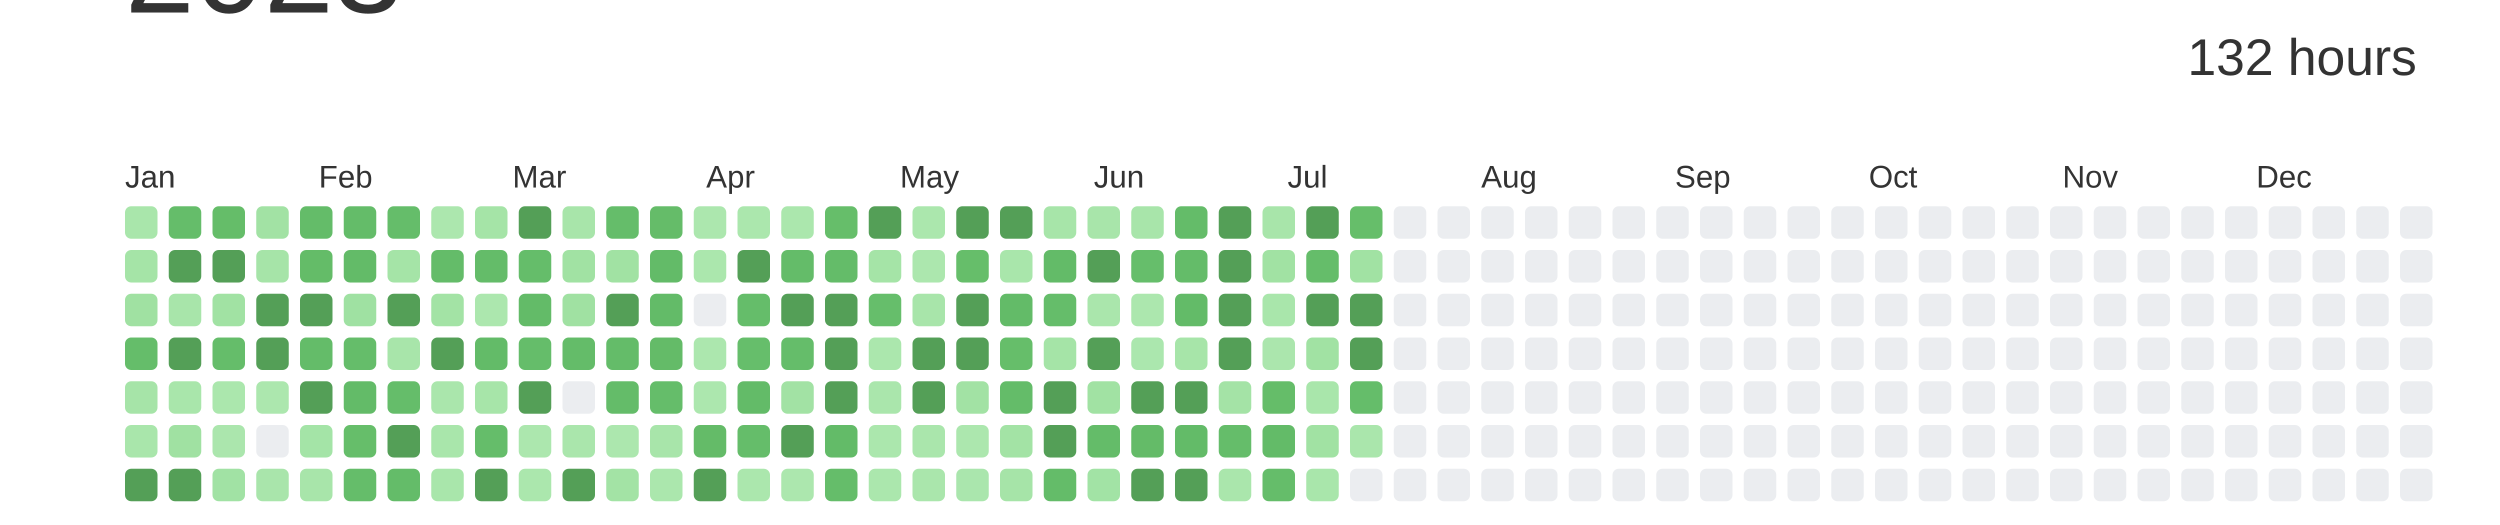
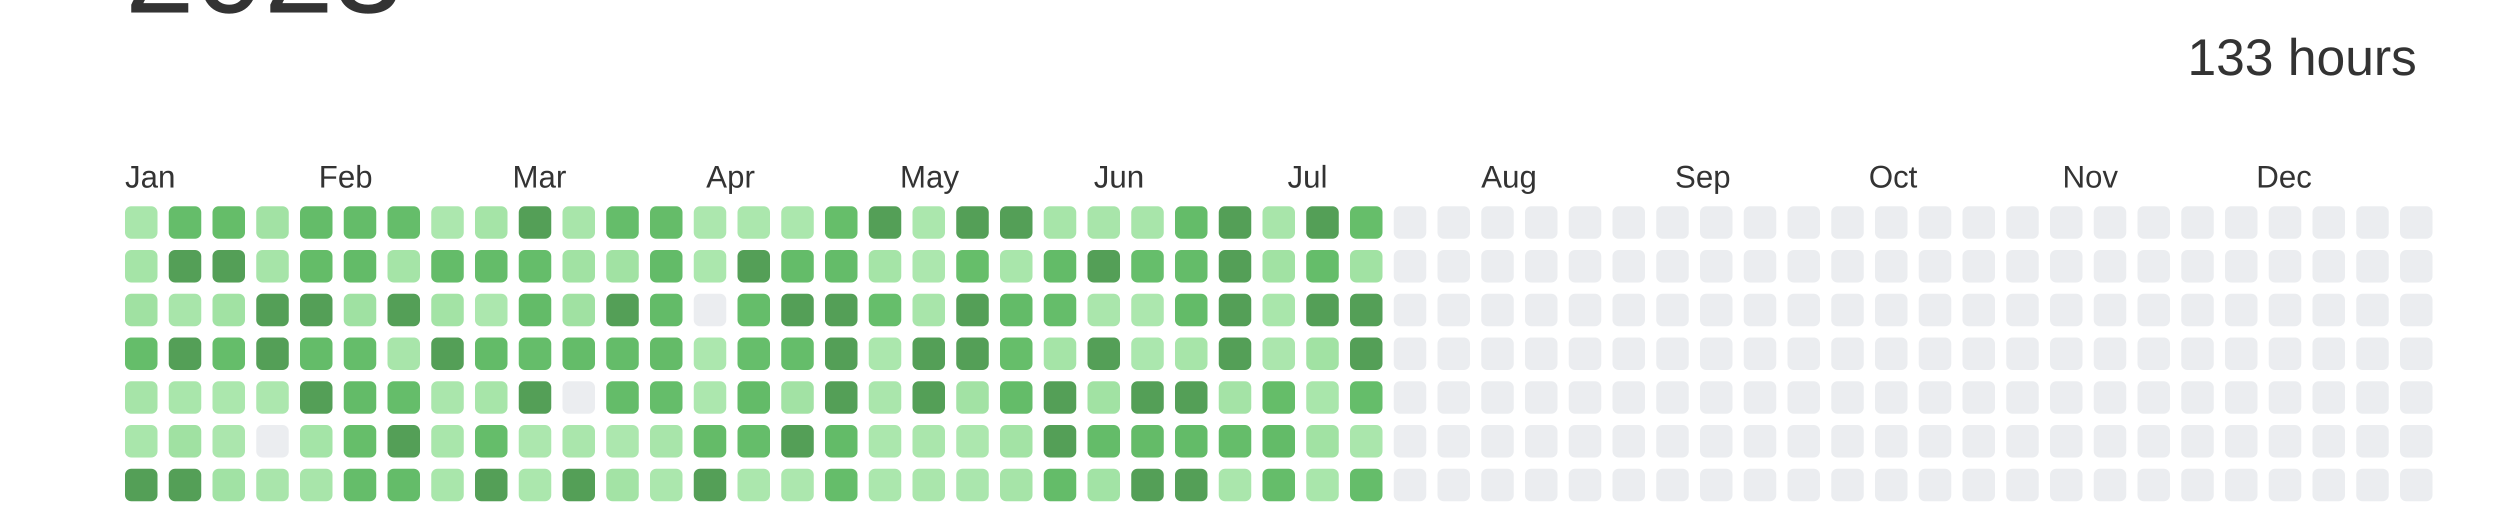
<svg xmlns="http://www.w3.org/2000/svg" baseProfile="full" height="42mm" version="1.1" viewBox="0,0,200,42" width="200mm">
  <defs />
  <rect fill="#ffffff" height="42" width="200" x="0" y="0" />
  <text alignment-baseline="hanging" fill="#333333" style="font-size:10.0px; font-family:Arial;" x="10" y="1">2023</text>
-   <text alignment-baseline="hanging" fill="#333333" style="font-size:4.125px; font-family:Arial;" x="175" y="6">132 hours</text>
+   <text alignment-baseline="hanging" fill="#333333" style="font-size:4.125px; font-family:Arial;" x="175" y="6">133 hours</text>
  <text fill="#333333" style="font-size:2.5px; font-family:Arial" x="10.0" y="15">Jan</text>
  <text fill="#333333" style="font-size:2.5px; font-family:Arial" x="25.5" y="15">Feb</text>
  <text fill="#333333" style="font-size:2.5px; font-family:Arial" x="41.0" y="15">Mar</text>
  <text fill="#333333" style="font-size:2.5px; font-family:Arial" x="56.5" y="15">Apr</text>
  <text fill="#333333" style="font-size:2.5px; font-family:Arial" x="72.0" y="15">May</text>
  <text fill="#333333" style="font-size:2.5px; font-family:Arial" x="87.5" y="15">Jun</text>
  <text fill="#333333" style="font-size:2.5px; font-family:Arial" x="103.0" y="15">Jul</text>
  <text fill="#333333" style="font-size:2.5px; font-family:Arial" x="118.5" y="15">Aug</text>
  <text fill="#333333" style="font-size:2.5px; font-family:Arial" x="134.0" y="15">Sep</text>
  <text fill="#333333" style="font-size:2.5px; font-family:Arial" x="149.5" y="15">Oct</text>
  <text fill="#333333" style="font-size:2.5px; font-family:Arial" x="165.0" y="15">Nov</text>
  <text fill="#333333" style="font-size:2.5px; font-family:Arial" x="180.5" y="15">Dec</text>
  <rect fill="#a9e6ab" height="2.6" rx="0.5" ry="0.5" width="2.6" x="10.0" y="16.5" />
  <rect fill="#a5e4a7" height="2.6" rx="0.5" ry="0.5" width="2.6" x="10.0" y="20.0" />
  <rect fill="#a0e1a2" height="2.6" rx="0.5" ry="0.5" width="2.6" x="10.0" y="23.5" />
  <rect fill="#65bd6a" height="2.6" rx="0.5" ry="0.5" width="2.6" x="10.0" y="27.0" />
  <rect fill="#a6e4a8" height="2.6" rx="0.5" ry="0.5" width="2.6" x="10.0" y="30.5" />
  <rect fill="#a9e6ab" height="2.6" rx="0.5" ry="0.5" width="2.6" x="10.0" y="34.0" />
  <rect fill="#549F57" height="2.6" rx="0.5" ry="0.5" width="2.6" x="10.0" y="37.5" />
  <rect fill="#65bd6a" height="2.6" rx="0.5" ry="0.5" width="2.6" x="13.5" y="16.5" />
  <rect fill="#549F57" height="2.6" rx="0.5" ry="0.5" width="2.6" x="13.5" y="20.0" />
  <rect fill="#a8e5aa" height="2.6" rx="0.5" ry="0.5" width="2.6" x="13.5" y="23.5" />
  <rect fill="#549F57" height="2.6" rx="0.5" ry="0.5" width="2.6" x="13.5" y="27.0" />
  <rect fill="#a9e6ab" height="2.6" rx="0.5" ry="0.5" width="2.6" x="13.5" y="30.5" />
  <rect fill="#a0e1a2" height="2.6" rx="0.5" ry="0.5" width="2.6" x="13.5" y="34.0" />
  <rect fill="#549F57" height="2.6" rx="0.5" ry="0.5" width="2.6" x="13.5" y="37.5" />
  <rect fill="#65bd69" height="2.6" rx="0.5" ry="0.5" width="2.6" x="17.0" y="16.5" />
  <rect fill="#549F57" height="2.6" rx="0.5" ry="0.5" width="2.6" x="17.0" y="20.0" />
  <rect fill="#a1e2a3" height="2.6" rx="0.5" ry="0.5" width="2.6" x="17.0" y="23.5" />
  <rect fill="#65bd6a" height="2.6" rx="0.5" ry="0.5" width="2.6" x="17.0" y="27.0" />
  <rect fill="#abe7ad" height="2.6" rx="0.5" ry="0.5" width="2.6" x="17.0" y="30.5" />
  <rect fill="#abe6ad" height="2.6" rx="0.5" ry="0.5" width="2.6" x="17.0" y="34.0" />
  <rect fill="#a1e2a4" height="2.6" rx="0.5" ry="0.5" width="2.6" x="17.0" y="37.5" />
  <rect fill="#a2e2a4" height="2.6" rx="0.5" ry="0.5" width="2.6" x="20.5" y="16.5" />
  <rect fill="#a6e4a8" height="2.6" rx="0.5" ry="0.5" width="2.6" x="20.5" y="20.0" />
  <rect fill="#549F57" height="2.6" rx="0.5" ry="0.5" width="2.6" x="20.5" y="23.5" />
  <rect fill="#549F57" height="2.6" rx="0.5" ry="0.5" width="2.6" x="20.5" y="27.0" />
  <rect fill="#ace7ae" height="2.6" rx="0.5" ry="0.5" width="2.6" x="20.5" y="30.5" />
  <rect fill="#EBEDF0" height="2.6" rx="0.5" ry="0.5" width="2.6" x="20.5" y="34.0" />
  <rect fill="#a9e5ab" height="2.6" rx="0.5" ry="0.5" width="2.6" x="20.5" y="37.5" />
  <rect fill="#64bc69" height="2.6" rx="0.5" ry="0.5" width="2.6" x="24.0" y="16.5" />
  <rect fill="#64bc68" height="2.6" rx="0.5" ry="0.5" width="2.6" x="24.0" y="20.0" />
  <rect fill="#549F57" height="2.6" rx="0.5" ry="0.5" width="2.6" x="24.0" y="23.5" />
  <rect fill="#64bc69" height="2.6" rx="0.5" ry="0.5" width="2.6" x="24.0" y="27.0" />
  <rect fill="#549F57" height="2.6" rx="0.5" ry="0.5" width="2.6" x="24.0" y="30.5" />
  <rect fill="#a4e4a7" height="2.6" rx="0.5" ry="0.5" width="2.6" x="24.0" y="34.0" />
  <rect fill="#a8e5aa" height="2.6" rx="0.5" ry="0.5" width="2.6" x="24.0" y="37.5" />
  <rect fill="#64bc69" height="2.6" rx="0.5" ry="0.5" width="2.6" x="27.5" y="16.5" />
  <rect fill="#63bb68" height="2.6" rx="0.5" ry="0.5" width="2.6" x="27.5" y="20.0" />
  <rect fill="#9fe1a2" height="2.6" rx="0.5" ry="0.5" width="2.6" x="27.5" y="23.5" />
  <rect fill="#65bd6a" height="2.6" rx="0.5" ry="0.5" width="2.6" x="27.5" y="27.0" />
  <rect fill="#63bb68" height="2.6" rx="0.5" ry="0.5" width="2.6" x="27.5" y="30.5" />
  <rect fill="#66be6a" height="2.6" rx="0.5" ry="0.5" width="2.6" x="27.5" y="34.0" />
  <rect fill="#65bd6a" height="2.6" rx="0.5" ry="0.5" width="2.6" x="27.5" y="37.5" />
  <rect fill="#65bd6a" height="2.6" rx="0.5" ry="0.5" width="2.6" x="31.0" y="16.5" />
  <rect fill="#a5e4a7" height="2.6" rx="0.5" ry="0.5" width="2.6" x="31.0" y="20.0" />
  <rect fill="#549F57" height="2.6" rx="0.5" ry="0.5" width="2.6" x="31.0" y="23.5" />
  <rect fill="#a8e5aa" height="2.6" rx="0.5" ry="0.5" width="2.6" x="31.0" y="27.0" />
  <rect fill="#65bd6a" height="2.6" rx="0.5" ry="0.5" width="2.6" x="31.0" y="30.5" />
  <rect fill="#549F57" height="2.6" rx="0.5" ry="0.5" width="2.6" x="31.0" y="34.0" />
  <rect fill="#64bc69" height="2.6" rx="0.5" ry="0.5" width="2.6" x="31.0" y="37.5" />
  <rect fill="#ace7ae" height="2.6" rx="0.5" ry="0.5" width="2.6" x="34.5" y="16.5" />
  <rect fill="#64bc69" height="2.6" rx="0.5" ry="0.5" width="2.6" x="34.5" y="20.0" />
  <rect fill="#a3e3a5" height="2.6" rx="0.5" ry="0.5" width="2.6" x="34.5" y="23.5" />
  <rect fill="#549F57" height="2.6" rx="0.5" ry="0.5" width="2.6" x="34.5" y="27.0" />
  <rect fill="#aae6ac" height="2.6" rx="0.5" ry="0.5" width="2.6" x="34.5" y="30.5" />
  <rect fill="#a9e6ab" height="2.6" rx="0.5" ry="0.5" width="2.6" x="34.5" y="34.0" />
  <rect fill="#a9e6ab" height="2.6" rx="0.5" ry="0.5" width="2.6" x="34.5" y="37.5" />
  <rect fill="#a5e4a7" height="2.6" rx="0.5" ry="0.5" width="2.6" x="38.0" y="16.5" />
  <rect fill="#64bc69" height="2.6" rx="0.5" ry="0.5" width="2.6" x="38.0" y="20.0" />
  <rect fill="#ace7ae" height="2.6" rx="0.5" ry="0.5" width="2.6" x="38.0" y="23.5" />
  <rect fill="#63bb68" height="2.6" rx="0.5" ry="0.5" width="2.6" x="38.0" y="27.0" />
  <rect fill="#a7e5a9" height="2.6" rx="0.5" ry="0.5" width="2.6" x="38.0" y="30.5" />
  <rect fill="#65bd6a" height="2.6" rx="0.5" ry="0.5" width="2.6" x="38.0" y="34.0" />
  <rect fill="#549F57" height="2.6" rx="0.5" ry="0.5" width="2.6" x="38.0" y="37.5" />
  <rect fill="#549F57" height="2.6" rx="0.5" ry="0.5" width="2.6" x="41.5" y="16.5" />
  <rect fill="#65bd6a" height="2.6" rx="0.5" ry="0.5" width="2.6" x="41.5" y="20.0" />
  <rect fill="#63bb68" height="2.6" rx="0.5" ry="0.5" width="2.6" x="41.5" y="23.5" />
  <rect fill="#65bd6a" height="2.6" rx="0.5" ry="0.5" width="2.6" x="41.5" y="27.0" />
  <rect fill="#549F57" height="2.6" rx="0.5" ry="0.5" width="2.6" x="41.5" y="30.5" />
  <rect fill="#ace7ae" height="2.6" rx="0.5" ry="0.5" width="2.6" x="41.5" y="34.0" />
  <rect fill="#abe7ad" height="2.6" rx="0.5" ry="0.5" width="2.6" x="41.5" y="37.5" />
  <rect fill="#a8e5aa" height="2.6" rx="0.5" ry="0.5" width="2.6" x="45.0" y="16.5" />
  <rect fill="#a1e2a3" height="2.6" rx="0.5" ry="0.5" width="2.6" x="45.0" y="20.0" />
  <rect fill="#a0e1a2" height="2.6" rx="0.5" ry="0.5" width="2.6" x="45.0" y="23.5" />
  <rect fill="#64bc69" height="2.6" rx="0.5" ry="0.5" width="2.6" x="45.0" y="27.0" />
  <rect fill="#EBEDF0" height="2.6" rx="0.5" ry="0.5" width="2.6" x="45.0" y="30.5" />
  <rect fill="#aae6ac" height="2.6" rx="0.5" ry="0.5" width="2.6" x="45.0" y="34.0" />
  <rect fill="#549F57" height="2.6" rx="0.5" ry="0.5" width="2.6" x="45.0" y="37.5" />
  <rect fill="#65bd6a" height="2.6" rx="0.5" ry="0.5" width="2.6" x="48.5" y="16.5" />
  <rect fill="#a1e2a3" height="2.6" rx="0.5" ry="0.5" width="2.6" x="48.5" y="20.0" />
  <rect fill="#549F57" height="2.6" rx="0.5" ry="0.5" width="2.6" x="48.5" y="23.5" />
  <rect fill="#64bc69" height="2.6" rx="0.5" ry="0.5" width="2.6" x="48.5" y="27.0" />
  <rect fill="#64bc69" height="2.6" rx="0.5" ry="0.5" width="2.6" x="48.5" y="30.5" />
  <rect fill="#ace7ae" height="2.6" rx="0.5" ry="0.5" width="2.6" x="48.5" y="34.0" />
  <rect fill="#a3e3a5" height="2.6" rx="0.5" ry="0.5" width="2.6" x="48.5" y="37.5" />
  <rect fill="#65bc69" height="2.6" rx="0.5" ry="0.5" width="2.6" x="52.0" y="16.5" />
  <rect fill="#63bb68" height="2.6" rx="0.5" ry="0.5" width="2.6" x="52.0" y="20.0" />
  <rect fill="#63bb68" height="2.6" rx="0.5" ry="0.5" width="2.6" x="52.0" y="23.5" />
  <rect fill="#64bb68" height="2.6" rx="0.5" ry="0.5" width="2.6" x="52.0" y="27.0" />
  <rect fill="#65bd6a" height="2.6" rx="0.5" ry="0.5" width="2.6" x="52.0" y="30.5" />
  <rect fill="#a8e5aa" height="2.6" rx="0.5" ry="0.5" width="2.6" x="52.0" y="34.0" />
  <rect fill="#abe7ad" height="2.6" rx="0.5" ry="0.5" width="2.6" x="52.0" y="37.5" />
  <rect fill="#ace7ae" height="2.6" rx="0.5" ry="0.5" width="2.6" x="55.5" y="16.5" />
  <rect fill="#abe7ad" height="2.6" rx="0.5" ry="0.5" width="2.6" x="55.5" y="20.0" />
  <rect fill="#EBEDF0" height="2.6" rx="0.5" ry="0.5" width="2.6" x="55.5" y="23.5" />
  <rect fill="#ace7ae" height="2.6" rx="0.5" ry="0.5" width="2.6" x="55.5" y="27.0" />
  <rect fill="#ace7ae" height="2.6" rx="0.5" ry="0.5" width="2.6" x="55.5" y="30.5" />
  <rect fill="#64bb68" height="2.6" rx="0.5" ry="0.5" width="2.6" x="55.5" y="34.0" />
  <rect fill="#549F57" height="2.6" rx="0.5" ry="0.5" width="2.6" x="55.5" y="37.5" />
  <rect fill="#abe7ad" height="2.6" rx="0.5" ry="0.5" width="2.6" x="59.0" y="16.5" />
  <rect fill="#549F57" height="2.6" rx="0.5" ry="0.5" width="2.6" x="59.0" y="20.0" />
  <rect fill="#65bd6a" height="2.6" rx="0.5" ry="0.5" width="2.6" x="59.0" y="23.5" />
  <rect fill="#66be6b" height="2.6" rx="0.5" ry="0.5" width="2.6" x="59.0" y="27.0" />
  <rect fill="#63bb68" height="2.6" rx="0.5" ry="0.5" width="2.6" x="59.0" y="30.5" />
  <rect fill="#65bd6a" height="2.6" rx="0.5" ry="0.5" width="2.6" x="59.0" y="34.0" />
  <rect fill="#abe7ad" height="2.6" rx="0.5" ry="0.5" width="2.6" x="59.0" y="37.5" />
  <rect fill="#abe7ad" height="2.6" rx="0.5" ry="0.5" width="2.6" x="62.5" y="16.5" />
  <rect fill="#64bc69" height="2.6" rx="0.5" ry="0.5" width="2.6" x="62.5" y="20.0" />
  <rect fill="#549F57" height="2.6" rx="0.5" ry="0.5" width="2.6" x="62.5" y="23.5" />
  <rect fill="#65bd6a" height="2.6" rx="0.5" ry="0.5" width="2.6" x="62.5" y="27.0" />
  <rect fill="#a2e2a4" height="2.6" rx="0.5" ry="0.5" width="2.6" x="62.5" y="30.5" />
  <rect fill="#549F57" height="2.6" rx="0.5" ry="0.5" width="2.6" x="62.5" y="34.0" />
  <rect fill="#ace7ae" height="2.6" rx="0.5" ry="0.5" width="2.6" x="62.5" y="37.5" />
  <rect fill="#66be6a" height="2.6" rx="0.5" ry="0.5" width="2.6" x="66.0" y="16.5" />
  <rect fill="#64bc69" height="2.6" rx="0.5" ry="0.5" width="2.6" x="66.0" y="20.0" />
  <rect fill="#549F57" height="2.6" rx="0.5" ry="0.5" width="2.6" x="66.0" y="23.5" />
  <rect fill="#549F57" height="2.6" rx="0.5" ry="0.5" width="2.6" x="66.0" y="27.0" />
  <rect fill="#549F57" height="2.6" rx="0.5" ry="0.5" width="2.6" x="66.0" y="30.5" />
  <rect fill="#63bb68" height="2.6" rx="0.5" ry="0.5" width="2.6" x="66.0" y="34.0" />
  <rect fill="#65bd6a" height="2.6" rx="0.5" ry="0.5" width="2.6" x="66.0" y="37.5" />
  <rect fill="#549F57" height="2.6" rx="0.5" ry="0.5" width="2.6" x="69.5" y="16.5" />
  <rect fill="#a5e4a7" height="2.6" rx="0.5" ry="0.5" width="2.6" x="69.5" y="20.0" />
  <rect fill="#66be6b" height="2.6" rx="0.5" ry="0.5" width="2.6" x="69.5" y="23.5" />
  <rect fill="#abe7ad" height="2.6" rx="0.5" ry="0.5" width="2.6" x="69.5" y="27.0" />
  <rect fill="#aae6ac" height="2.6" rx="0.5" ry="0.5" width="2.6" x="69.5" y="30.5" />
  <rect fill="#abe7ad" height="2.6" rx="0.5" ry="0.5" width="2.6" x="69.5" y="34.0" />
  <rect fill="#abe7ad" height="2.6" rx="0.5" ry="0.5" width="2.6" x="69.5" y="37.5" />
  <rect fill="#abe7ad" height="2.6" rx="0.5" ry="0.5" width="2.6" x="73.0" y="16.5" />
  <rect fill="#ace7ae" height="2.6" rx="0.5" ry="0.5" width="2.6" x="73.0" y="20.0" />
  <rect fill="#a8e5aa" height="2.6" rx="0.5" ry="0.5" width="2.6" x="73.0" y="23.5" />
  <rect fill="#549F57" height="2.6" rx="0.5" ry="0.5" width="2.6" x="73.0" y="27.0" />
  <rect fill="#549F57" height="2.6" rx="0.5" ry="0.5" width="2.6" x="73.0" y="30.5" />
  <rect fill="#aae6ac" height="2.6" rx="0.5" ry="0.5" width="2.6" x="73.0" y="34.0" />
  <rect fill="#aae6ac" height="2.6" rx="0.5" ry="0.5" width="2.6" x="73.0" y="37.5" />
  <rect fill="#549F57" height="2.6" rx="0.5" ry="0.5" width="2.6" x="76.5" y="16.5" />
  <rect fill="#66be6a" height="2.6" rx="0.5" ry="0.5" width="2.6" x="76.5" y="20.0" />
  <rect fill="#549F57" height="2.6" rx="0.5" ry="0.5" width="2.6" x="76.5" y="23.5" />
  <rect fill="#549F57" height="2.6" rx="0.5" ry="0.5" width="2.6" x="76.5" y="27.0" />
  <rect fill="#a2e2a4" height="2.6" rx="0.5" ry="0.5" width="2.6" x="76.5" y="30.5" />
  <rect fill="#ace7ae" height="2.6" rx="0.5" ry="0.5" width="2.6" x="76.5" y="34.0" />
  <rect fill="#aae6ad" height="2.6" rx="0.5" ry="0.5" width="2.6" x="76.5" y="37.5" />
  <rect fill="#549F57" height="2.6" rx="0.5" ry="0.5" width="2.6" x="80.0" y="16.5" />
  <rect fill="#a9e6ab" height="2.6" rx="0.5" ry="0.5" width="2.6" x="80.0" y="20.0" />
  <rect fill="#63bb68" height="2.6" rx="0.5" ry="0.5" width="2.6" x="80.0" y="23.5" />
  <rect fill="#66be6a" height="2.6" rx="0.5" ry="0.5" width="2.6" x="80.0" y="27.0" />
  <rect fill="#64bc69" height="2.6" rx="0.5" ry="0.5" width="2.6" x="80.0" y="30.5" />
  <rect fill="#a3e3a5" height="2.6" rx="0.5" ry="0.5" width="2.6" x="80.0" y="34.0" />
  <rect fill="#a6e4a8" height="2.6" rx="0.5" ry="0.5" width="2.6" x="80.0" y="37.5" />
  <rect fill="#a7e5a9" height="2.6" rx="0.5" ry="0.5" width="2.6" x="83.5" y="16.5" />
  <rect fill="#63bb68" height="2.6" rx="0.5" ry="0.5" width="2.6" x="83.5" y="20.0" />
  <rect fill="#65bd6a" height="2.6" rx="0.5" ry="0.5" width="2.6" x="83.5" y="23.5" />
  <rect fill="#a5e4a7" height="2.6" rx="0.5" ry="0.5" width="2.6" x="83.5" y="27.0" />
  <rect fill="#549F57" height="2.6" rx="0.5" ry="0.5" width="2.6" x="83.5" y="30.5" />
  <rect fill="#549F57" height="2.6" rx="0.5" ry="0.5" width="2.6" x="83.5" y="34.0" />
  <rect fill="#64bc69" height="2.6" rx="0.5" ry="0.5" width="2.6" x="83.5" y="37.5" />
  <rect fill="#a8e5aa" height="2.6" rx="0.5" ry="0.5" width="2.6" x="87.0" y="16.5" />
  <rect fill="#549F57" height="2.6" rx="0.5" ry="0.5" width="2.6" x="87.0" y="20.0" />
  <rect fill="#aae6ac" height="2.6" rx="0.5" ry="0.5" width="2.6" x="87.0" y="23.5" />
  <rect fill="#549F57" height="2.6" rx="0.5" ry="0.5" width="2.6" x="87.0" y="27.0" />
  <rect fill="#a1e2a3" height="2.6" rx="0.5" ry="0.5" width="2.6" x="87.0" y="30.5" />
  <rect fill="#64bc69" height="2.6" rx="0.5" ry="0.5" width="2.6" x="87.0" y="34.0" />
  <rect fill="#a2e3a5" height="2.6" rx="0.5" ry="0.5" width="2.6" x="87.0" y="37.5" />
  <rect fill="#a8e5aa" height="2.6" rx="0.5" ry="0.5" width="2.6" x="90.5" y="16.5" />
  <rect fill="#66be6b" height="2.6" rx="0.5" ry="0.5" width="2.6" x="90.5" y="20.0" />
  <rect fill="#ace7ae" height="2.6" rx="0.5" ry="0.5" width="2.6" x="90.5" y="23.5" />
  <rect fill="#abe7ae" height="2.6" rx="0.5" ry="0.5" width="2.6" x="90.5" y="27.0" />
  <rect fill="#549F57" height="2.6" rx="0.5" ry="0.5" width="2.6" x="90.5" y="30.5" />
  <rect fill="#64bb68" height="2.6" rx="0.5" ry="0.5" width="2.6" x="90.5" y="34.0" />
  <rect fill="#549F57" height="2.6" rx="0.5" ry="0.5" width="2.6" x="90.5" y="37.5" />
  <rect fill="#64bc69" height="2.6" rx="0.5" ry="0.5" width="2.6" x="94.0" y="16.5" />
  <rect fill="#64bc69" height="2.6" rx="0.5" ry="0.5" width="2.6" x="94.0" y="20.0" />
  <rect fill="#63bb68" height="2.6" rx="0.5" ry="0.5" width="2.6" x="94.0" y="23.5" />
  <rect fill="#a7e5a9" height="2.6" rx="0.5" ry="0.5" width="2.6" x="94.0" y="27.0" />
  <rect fill="#549F57" height="2.6" rx="0.5" ry="0.5" width="2.6" x="94.0" y="30.5" />
  <rect fill="#63bb68" height="2.6" rx="0.5" ry="0.5" width="2.6" x="94.0" y="34.0" />
  <rect fill="#549F57" height="2.6" rx="0.5" ry="0.5" width="2.6" x="94.0" y="37.5" />
  <rect fill="#549F57" height="2.6" rx="0.5" ry="0.5" width="2.6" x="97.5" y="16.5" />
  <rect fill="#549F57" height="2.6" rx="0.5" ry="0.5" width="2.6" x="97.5" y="20.0" />
  <rect fill="#549F57" height="2.6" rx="0.5" ry="0.5" width="2.6" x="97.5" y="23.5" />
  <rect fill="#549F57" height="2.6" rx="0.5" ry="0.5" width="2.6" x="97.5" y="27.0" />
  <rect fill="#a4e3a6" height="2.6" rx="0.5" ry="0.5" width="2.6" x="97.5" y="30.5" />
  <rect fill="#65bd6a" height="2.6" rx="0.5" ry="0.5" width="2.6" x="97.5" y="34.0" />
  <rect fill="#aae6ac" height="2.6" rx="0.5" ry="0.5" width="2.6" x="97.5" y="37.5" />
  <rect fill="#a8e5aa" height="2.6" rx="0.5" ry="0.5" width="2.6" x="101.0" y="16.5" />
  <rect fill="#a1e2a3" height="2.6" rx="0.5" ry="0.5" width="2.6" x="101.0" y="20.0" />
  <rect fill="#a9e6ab" height="2.6" rx="0.5" ry="0.5" width="2.6" x="101.0" y="23.5" />
  <rect fill="#abe6ad" height="2.6" rx="0.5" ry="0.5" width="2.6" x="101.0" y="27.0" />
  <rect fill="#65bd69" height="2.6" rx="0.5" ry="0.5" width="2.6" x="101.0" y="30.5" />
  <rect fill="#63bb68" height="2.6" rx="0.5" ry="0.5" width="2.6" x="101.0" y="34.0" />
  <rect fill="#65bd6a" height="2.6" rx="0.5" ry="0.5" width="2.6" x="101.0" y="37.5" />
  <rect fill="#549F57" height="2.6" rx="0.5" ry="0.5" width="2.6" x="104.5" y="16.5" />
  <rect fill="#65bd6a" height="2.6" rx="0.5" ry="0.5" width="2.6" x="104.5" y="20.0" />
  <rect fill="#549F57" height="2.6" rx="0.5" ry="0.5" width="2.6" x="104.5" y="23.5" />
  <rect fill="#a1e2a3" height="2.6" rx="0.5" ry="0.5" width="2.6" x="104.5" y="27.0" />
  <rect fill="#a9e6ab" height="2.6" rx="0.5" ry="0.5" width="2.6" x="104.5" y="30.5" />
  <rect fill="#a1e2a3" height="2.6" rx="0.5" ry="0.5" width="2.6" x="104.5" y="34.0" />
  <rect fill="#a9e6ab" height="2.6" rx="0.5" ry="0.5" width="2.6" x="104.5" y="37.5" />
  <rect fill="#66be6a" height="2.6" rx="0.5" ry="0.5" width="2.6" x="108.0" y="16.5" />
  <rect fill="#a1e2a3" height="2.6" rx="0.5" ry="0.5" width="2.6" x="108.0" y="20.0" />
  <rect fill="#549F57" height="2.6" rx="0.5" ry="0.5" width="2.6" x="108.0" y="23.5" />
  <rect fill="#549F57" height="2.6" rx="0.5" ry="0.5" width="2.6" x="108.0" y="27.0" />
  <rect fill="#65bd6a" height="2.6" rx="0.5" ry="0.5" width="2.6" x="108.0" y="30.5" />
  <rect fill="#aae6ac" height="2.6" rx="0.5" ry="0.5" width="2.6" x="108.0" y="34.0" />
-   <rect fill="#EBEDF0" height="2.6" rx="0.5" ry="0.5" width="2.6" x="108.0" y="37.5" />
+   <rect fill="#65bd6a" height="2.6" rx="0.5" ry="0.5" width="2.6" x="108.0" y="37.5" />
  <rect fill="#EBEDF0" height="2.6" rx="0.5" ry="0.5" width="2.6" x="111.5" y="16.5" />
  <rect fill="#EBEDF0" height="2.6" rx="0.5" ry="0.5" width="2.6" x="111.5" y="20.0" />
  <rect fill="#EBEDF0" height="2.6" rx="0.5" ry="0.5" width="2.6" x="111.5" y="23.5" />
  <rect fill="#EBEDF0" height="2.6" rx="0.5" ry="0.5" width="2.6" x="111.5" y="27.0" />
  <rect fill="#EBEDF0" height="2.6" rx="0.5" ry="0.5" width="2.6" x="111.5" y="30.5" />
  <rect fill="#EBEDF0" height="2.6" rx="0.5" ry="0.5" width="2.6" x="111.5" y="34.0" />
  <rect fill="#EBEDF0" height="2.6" rx="0.5" ry="0.5" width="2.6" x="111.5" y="37.5" />
  <rect fill="#EBEDF0" height="2.6" rx="0.5" ry="0.5" width="2.6" x="115.0" y="16.5" />
  <rect fill="#EBEDF0" height="2.6" rx="0.5" ry="0.5" width="2.6" x="115.0" y="20.0" />
  <rect fill="#EBEDF0" height="2.6" rx="0.5" ry="0.5" width="2.6" x="115.0" y="23.5" />
  <rect fill="#EBEDF0" height="2.6" rx="0.5" ry="0.5" width="2.6" x="115.0" y="27.0" />
  <rect fill="#EBEDF0" height="2.6" rx="0.5" ry="0.5" width="2.6" x="115.0" y="30.5" />
  <rect fill="#EBEDF0" height="2.6" rx="0.5" ry="0.5" width="2.6" x="115.0" y="34.0" />
  <rect fill="#EBEDF0" height="2.6" rx="0.5" ry="0.5" width="2.6" x="115.0" y="37.5" />
  <rect fill="#EBEDF0" height="2.6" rx="0.5" ry="0.5" width="2.6" x="118.5" y="16.5" />
  <rect fill="#EBEDF0" height="2.6" rx="0.5" ry="0.5" width="2.6" x="118.5" y="20.0" />
  <rect fill="#EBEDF0" height="2.6" rx="0.5" ry="0.5" width="2.6" x="118.5" y="23.5" />
  <rect fill="#EBEDF0" height="2.6" rx="0.5" ry="0.5" width="2.6" x="118.5" y="27.0" />
  <rect fill="#EBEDF0" height="2.6" rx="0.5" ry="0.5" width="2.6" x="118.5" y="30.5" />
  <rect fill="#EBEDF0" height="2.6" rx="0.5" ry="0.5" width="2.6" x="118.5" y="34.0" />
  <rect fill="#EBEDF0" height="2.6" rx="0.5" ry="0.5" width="2.6" x="118.5" y="37.5" />
  <rect fill="#EBEDF0" height="2.6" rx="0.5" ry="0.5" width="2.6" x="122.0" y="16.5" />
  <rect fill="#EBEDF0" height="2.6" rx="0.5" ry="0.5" width="2.6" x="122.0" y="20.0" />
  <rect fill="#EBEDF0" height="2.6" rx="0.5" ry="0.5" width="2.6" x="122.0" y="23.5" />
  <rect fill="#EBEDF0" height="2.6" rx="0.5" ry="0.5" width="2.6" x="122.0" y="27.0" />
  <rect fill="#EBEDF0" height="2.6" rx="0.5" ry="0.5" width="2.6" x="122.0" y="30.5" />
  <rect fill="#EBEDF0" height="2.6" rx="0.5" ry="0.5" width="2.6" x="122.0" y="34.0" />
  <rect fill="#EBEDF0" height="2.6" rx="0.5" ry="0.5" width="2.6" x="122.0" y="37.5" />
  <rect fill="#EBEDF0" height="2.6" rx="0.5" ry="0.5" width="2.6" x="125.5" y="16.5" />
  <rect fill="#EBEDF0" height="2.6" rx="0.5" ry="0.5" width="2.6" x="125.5" y="20.0" />
  <rect fill="#EBEDF0" height="2.6" rx="0.5" ry="0.5" width="2.6" x="125.5" y="23.5" />
  <rect fill="#EBEDF0" height="2.6" rx="0.5" ry="0.5" width="2.6" x="125.5" y="27.0" />
  <rect fill="#EBEDF0" height="2.6" rx="0.5" ry="0.5" width="2.6" x="125.5" y="30.5" />
  <rect fill="#EBEDF0" height="2.6" rx="0.5" ry="0.5" width="2.6" x="125.5" y="34.0" />
  <rect fill="#EBEDF0" height="2.6" rx="0.5" ry="0.5" width="2.6" x="125.5" y="37.5" />
  <rect fill="#EBEDF0" height="2.6" rx="0.5" ry="0.5" width="2.6" x="129.0" y="16.5" />
  <rect fill="#EBEDF0" height="2.6" rx="0.5" ry="0.5" width="2.6" x="129.0" y="20.0" />
  <rect fill="#EBEDF0" height="2.6" rx="0.5" ry="0.5" width="2.6" x="129.0" y="23.5" />
  <rect fill="#EBEDF0" height="2.6" rx="0.5" ry="0.5" width="2.6" x="129.0" y="27.0" />
  <rect fill="#EBEDF0" height="2.6" rx="0.5" ry="0.5" width="2.6" x="129.0" y="30.5" />
  <rect fill="#EBEDF0" height="2.6" rx="0.5" ry="0.5" width="2.6" x="129.0" y="34.0" />
  <rect fill="#EBEDF0" height="2.6" rx="0.5" ry="0.5" width="2.6" x="129.0" y="37.5" />
  <rect fill="#EBEDF0" height="2.6" rx="0.5" ry="0.5" width="2.6" x="132.5" y="16.5" />
  <rect fill="#EBEDF0" height="2.6" rx="0.5" ry="0.5" width="2.6" x="132.5" y="20.0" />
  <rect fill="#EBEDF0" height="2.6" rx="0.5" ry="0.5" width="2.6" x="132.5" y="23.5" />
  <rect fill="#EBEDF0" height="2.6" rx="0.5" ry="0.5" width="2.6" x="132.5" y="27.0" />
  <rect fill="#EBEDF0" height="2.6" rx="0.5" ry="0.5" width="2.6" x="132.5" y="30.5" />
  <rect fill="#EBEDF0" height="2.6" rx="0.5" ry="0.5" width="2.6" x="132.5" y="34.0" />
  <rect fill="#EBEDF0" height="2.6" rx="0.5" ry="0.5" width="2.6" x="132.5" y="37.5" />
  <rect fill="#EBEDF0" height="2.6" rx="0.5" ry="0.5" width="2.6" x="136.0" y="16.5" />
  <rect fill="#EBEDF0" height="2.6" rx="0.5" ry="0.5" width="2.6" x="136.0" y="20.0" />
  <rect fill="#EBEDF0" height="2.6" rx="0.5" ry="0.5" width="2.6" x="136.0" y="23.5" />
  <rect fill="#EBEDF0" height="2.6" rx="0.5" ry="0.5" width="2.6" x="136.0" y="27.0" />
  <rect fill="#EBEDF0" height="2.6" rx="0.5" ry="0.5" width="2.6" x="136.0" y="30.5" />
  <rect fill="#EBEDF0" height="2.6" rx="0.5" ry="0.5" width="2.6" x="136.0" y="34.0" />
  <rect fill="#EBEDF0" height="2.6" rx="0.5" ry="0.5" width="2.6" x="136.0" y="37.5" />
  <rect fill="#EBEDF0" height="2.6" rx="0.5" ry="0.5" width="2.6" x="139.5" y="16.5" />
  <rect fill="#EBEDF0" height="2.6" rx="0.5" ry="0.5" width="2.6" x="139.5" y="20.0" />
  <rect fill="#EBEDF0" height="2.6" rx="0.5" ry="0.5" width="2.6" x="139.5" y="23.5" />
  <rect fill="#EBEDF0" height="2.6" rx="0.5" ry="0.5" width="2.6" x="139.5" y="27.0" />
  <rect fill="#EBEDF0" height="2.6" rx="0.5" ry="0.5" width="2.6" x="139.5" y="30.5" />
  <rect fill="#EBEDF0" height="2.6" rx="0.5" ry="0.5" width="2.6" x="139.5" y="34.0" />
  <rect fill="#EBEDF0" height="2.6" rx="0.5" ry="0.5" width="2.6" x="139.5" y="37.5" />
  <rect fill="#EBEDF0" height="2.6" rx="0.5" ry="0.5" width="2.6" x="143.0" y="16.5" />
  <rect fill="#EBEDF0" height="2.6" rx="0.5" ry="0.5" width="2.6" x="143.0" y="20.0" />
  <rect fill="#EBEDF0" height="2.6" rx="0.5" ry="0.5" width="2.6" x="143.0" y="23.5" />
  <rect fill="#EBEDF0" height="2.6" rx="0.5" ry="0.5" width="2.6" x="143.0" y="27.0" />
  <rect fill="#EBEDF0" height="2.6" rx="0.5" ry="0.5" width="2.6" x="143.0" y="30.5" />
  <rect fill="#EBEDF0" height="2.6" rx="0.5" ry="0.5" width="2.6" x="143.0" y="34.0" />
  <rect fill="#EBEDF0" height="2.6" rx="0.5" ry="0.5" width="2.6" x="143.0" y="37.5" />
  <rect fill="#EBEDF0" height="2.6" rx="0.5" ry="0.5" width="2.6" x="146.5" y="16.5" />
  <rect fill="#EBEDF0" height="2.6" rx="0.5" ry="0.5" width="2.6" x="146.5" y="20.0" />
  <rect fill="#EBEDF0" height="2.6" rx="0.5" ry="0.5" width="2.6" x="146.5" y="23.5" />
  <rect fill="#EBEDF0" height="2.6" rx="0.5" ry="0.5" width="2.6" x="146.5" y="27.0" />
  <rect fill="#EBEDF0" height="2.6" rx="0.5" ry="0.5" width="2.6" x="146.5" y="30.5" />
  <rect fill="#EBEDF0" height="2.6" rx="0.5" ry="0.5" width="2.6" x="146.5" y="34.0" />
  <rect fill="#EBEDF0" height="2.6" rx="0.5" ry="0.5" width="2.6" x="146.5" y="37.5" />
  <rect fill="#EBEDF0" height="2.6" rx="0.5" ry="0.5" width="2.6" x="150.0" y="16.5" />
  <rect fill="#EBEDF0" height="2.6" rx="0.5" ry="0.5" width="2.6" x="150.0" y="20.0" />
  <rect fill="#EBEDF0" height="2.6" rx="0.5" ry="0.5" width="2.6" x="150.0" y="23.5" />
  <rect fill="#EBEDF0" height="2.6" rx="0.5" ry="0.5" width="2.6" x="150.0" y="27.0" />
  <rect fill="#EBEDF0" height="2.6" rx="0.5" ry="0.5" width="2.6" x="150.0" y="30.5" />
  <rect fill="#EBEDF0" height="2.6" rx="0.5" ry="0.5" width="2.6" x="150.0" y="34.0" />
  <rect fill="#EBEDF0" height="2.6" rx="0.5" ry="0.5" width="2.6" x="150.0" y="37.5" />
  <rect fill="#EBEDF0" height="2.6" rx="0.5" ry="0.5" width="2.6" x="153.5" y="16.5" />
  <rect fill="#EBEDF0" height="2.6" rx="0.5" ry="0.5" width="2.6" x="153.5" y="20.0" />
  <rect fill="#EBEDF0" height="2.6" rx="0.5" ry="0.5" width="2.6" x="153.5" y="23.5" />
  <rect fill="#EBEDF0" height="2.6" rx="0.5" ry="0.5" width="2.6" x="153.5" y="27.0" />
  <rect fill="#EBEDF0" height="2.6" rx="0.5" ry="0.5" width="2.6" x="153.5" y="30.5" />
  <rect fill="#EBEDF0" height="2.6" rx="0.5" ry="0.5" width="2.6" x="153.5" y="34.0" />
  <rect fill="#EBEDF0" height="2.6" rx="0.5" ry="0.5" width="2.6" x="153.5" y="37.5" />
  <rect fill="#EBEDF0" height="2.6" rx="0.5" ry="0.5" width="2.6" x="157.0" y="16.5" />
  <rect fill="#EBEDF0" height="2.6" rx="0.5" ry="0.5" width="2.6" x="157.0" y="20.0" />
  <rect fill="#EBEDF0" height="2.6" rx="0.5" ry="0.5" width="2.6" x="157.0" y="23.5" />
  <rect fill="#EBEDF0" height="2.6" rx="0.5" ry="0.5" width="2.6" x="157.0" y="27.0" />
  <rect fill="#EBEDF0" height="2.6" rx="0.5" ry="0.5" width="2.6" x="157.0" y="30.5" />
  <rect fill="#EBEDF0" height="2.6" rx="0.5" ry="0.5" width="2.6" x="157.0" y="34.0" />
  <rect fill="#EBEDF0" height="2.6" rx="0.5" ry="0.5" width="2.6" x="157.0" y="37.5" />
  <rect fill="#EBEDF0" height="2.6" rx="0.5" ry="0.5" width="2.6" x="160.5" y="16.5" />
  <rect fill="#EBEDF0" height="2.6" rx="0.5" ry="0.5" width="2.6" x="160.5" y="20.0" />
  <rect fill="#EBEDF0" height="2.6" rx="0.5" ry="0.5" width="2.6" x="160.5" y="23.5" />
  <rect fill="#EBEDF0" height="2.6" rx="0.5" ry="0.5" width="2.6" x="160.5" y="27.0" />
  <rect fill="#EBEDF0" height="2.6" rx="0.5" ry="0.5" width="2.6" x="160.5" y="30.5" />
  <rect fill="#EBEDF0" height="2.6" rx="0.5" ry="0.5" width="2.6" x="160.5" y="34.0" />
  <rect fill="#EBEDF0" height="2.6" rx="0.5" ry="0.5" width="2.6" x="160.5" y="37.5" />
  <rect fill="#EBEDF0" height="2.6" rx="0.5" ry="0.5" width="2.6" x="164.0" y="16.5" />
  <rect fill="#EBEDF0" height="2.6" rx="0.5" ry="0.5" width="2.6" x="164.0" y="20.0" />
  <rect fill="#EBEDF0" height="2.6" rx="0.5" ry="0.5" width="2.6" x="164.0" y="23.5" />
  <rect fill="#EBEDF0" height="2.6" rx="0.5" ry="0.5" width="2.6" x="164.0" y="27.0" />
  <rect fill="#EBEDF0" height="2.6" rx="0.5" ry="0.5" width="2.6" x="164.0" y="30.5" />
  <rect fill="#EBEDF0" height="2.6" rx="0.5" ry="0.5" width="2.6" x="164.0" y="34.0" />
  <rect fill="#EBEDF0" height="2.6" rx="0.5" ry="0.5" width="2.6" x="164.0" y="37.5" />
  <rect fill="#EBEDF0" height="2.6" rx="0.5" ry="0.5" width="2.6" x="167.5" y="16.5" />
  <rect fill="#EBEDF0" height="2.6" rx="0.5" ry="0.5" width="2.6" x="167.5" y="20.0" />
  <rect fill="#EBEDF0" height="2.6" rx="0.5" ry="0.5" width="2.6" x="167.5" y="23.5" />
  <rect fill="#EBEDF0" height="2.6" rx="0.5" ry="0.5" width="2.6" x="167.5" y="27.0" />
  <rect fill="#EBEDF0" height="2.6" rx="0.5" ry="0.5" width="2.6" x="167.5" y="30.5" />
  <rect fill="#EBEDF0" height="2.6" rx="0.5" ry="0.5" width="2.6" x="167.5" y="34.0" />
  <rect fill="#EBEDF0" height="2.6" rx="0.5" ry="0.5" width="2.6" x="167.5" y="37.5" />
  <rect fill="#EBEDF0" height="2.6" rx="0.5" ry="0.5" width="2.6" x="171.0" y="16.5" />
  <rect fill="#EBEDF0" height="2.6" rx="0.5" ry="0.5" width="2.6" x="171.0" y="20.0" />
  <rect fill="#EBEDF0" height="2.6" rx="0.5" ry="0.5" width="2.6" x="171.0" y="23.5" />
  <rect fill="#EBEDF0" height="2.6" rx="0.5" ry="0.5" width="2.6" x="171.0" y="27.0" />
  <rect fill="#EBEDF0" height="2.6" rx="0.5" ry="0.5" width="2.6" x="171.0" y="30.5" />
  <rect fill="#EBEDF0" height="2.6" rx="0.5" ry="0.5" width="2.6" x="171.0" y="34.0" />
  <rect fill="#EBEDF0" height="2.6" rx="0.5" ry="0.5" width="2.6" x="171.0" y="37.5" />
  <rect fill="#EBEDF0" height="2.6" rx="0.5" ry="0.5" width="2.6" x="174.5" y="16.5" />
  <rect fill="#EBEDF0" height="2.6" rx="0.5" ry="0.5" width="2.6" x="174.5" y="20.0" />
  <rect fill="#EBEDF0" height="2.6" rx="0.5" ry="0.5" width="2.6" x="174.5" y="23.5" />
  <rect fill="#EBEDF0" height="2.6" rx="0.5" ry="0.5" width="2.6" x="174.5" y="27.0" />
  <rect fill="#EBEDF0" height="2.6" rx="0.5" ry="0.5" width="2.6" x="174.5" y="30.5" />
  <rect fill="#EBEDF0" height="2.6" rx="0.5" ry="0.5" width="2.6" x="174.5" y="34.0" />
  <rect fill="#EBEDF0" height="2.6" rx="0.5" ry="0.5" width="2.6" x="174.5" y="37.5" />
  <rect fill="#EBEDF0" height="2.6" rx="0.5" ry="0.5" width="2.6" x="178.0" y="16.5" />
  <rect fill="#EBEDF0" height="2.6" rx="0.5" ry="0.5" width="2.6" x="178.0" y="20.0" />
  <rect fill="#EBEDF0" height="2.6" rx="0.5" ry="0.5" width="2.6" x="178.0" y="23.5" />
  <rect fill="#EBEDF0" height="2.6" rx="0.5" ry="0.5" width="2.6" x="178.0" y="27.0" />
  <rect fill="#EBEDF0" height="2.6" rx="0.5" ry="0.5" width="2.6" x="178.0" y="30.5" />
  <rect fill="#EBEDF0" height="2.6" rx="0.5" ry="0.5" width="2.6" x="178.0" y="34.0" />
  <rect fill="#EBEDF0" height="2.6" rx="0.5" ry="0.5" width="2.6" x="178.0" y="37.5" />
  <rect fill="#EBEDF0" height="2.6" rx="0.5" ry="0.5" width="2.6" x="181.5" y="16.5" />
  <rect fill="#EBEDF0" height="2.6" rx="0.5" ry="0.5" width="2.6" x="181.5" y="20.0" />
  <rect fill="#EBEDF0" height="2.6" rx="0.5" ry="0.5" width="2.6" x="181.5" y="23.5" />
  <rect fill="#EBEDF0" height="2.6" rx="0.5" ry="0.5" width="2.6" x="181.5" y="27.0" />
  <rect fill="#EBEDF0" height="2.6" rx="0.5" ry="0.5" width="2.6" x="181.5" y="30.5" />
  <rect fill="#EBEDF0" height="2.6" rx="0.5" ry="0.5" width="2.6" x="181.5" y="34.0" />
  <rect fill="#EBEDF0" height="2.6" rx="0.5" ry="0.5" width="2.6" x="181.5" y="37.5" />
  <rect fill="#EBEDF0" height="2.6" rx="0.5" ry="0.5" width="2.6" x="185.0" y="16.5" />
  <rect fill="#EBEDF0" height="2.6" rx="0.5" ry="0.5" width="2.6" x="185.0" y="20.0" />
  <rect fill="#EBEDF0" height="2.6" rx="0.5" ry="0.5" width="2.6" x="185.0" y="23.5" />
  <rect fill="#EBEDF0" height="2.6" rx="0.5" ry="0.5" width="2.6" x="185.0" y="27.0" />
  <rect fill="#EBEDF0" height="2.6" rx="0.5" ry="0.5" width="2.6" x="185.0" y="30.5" />
  <rect fill="#EBEDF0" height="2.6" rx="0.5" ry="0.5" width="2.6" x="185.0" y="34.0" />
  <rect fill="#EBEDF0" height="2.6" rx="0.5" ry="0.5" width="2.6" x="185.0" y="37.5" />
  <rect fill="#EBEDF0" height="2.6" rx="0.5" ry="0.5" width="2.6" x="188.5" y="16.5" />
  <rect fill="#EBEDF0" height="2.6" rx="0.5" ry="0.5" width="2.6" x="188.5" y="20.0" />
  <rect fill="#EBEDF0" height="2.6" rx="0.5" ry="0.5" width="2.6" x="188.5" y="23.5" />
  <rect fill="#EBEDF0" height="2.6" rx="0.5" ry="0.5" width="2.6" x="188.5" y="27.0" />
  <rect fill="#EBEDF0" height="2.6" rx="0.5" ry="0.5" width="2.6" x="188.5" y="30.5" />
  <rect fill="#EBEDF0" height="2.6" rx="0.5" ry="0.5" width="2.6" x="188.5" y="34.0" />
  <rect fill="#EBEDF0" height="2.6" rx="0.5" ry="0.5" width="2.6" x="188.5" y="37.5" />
  <rect fill="#EBEDF0" height="2.6" rx="0.5" ry="0.5" width="2.6" x="192.0" y="16.5" />
  <rect fill="#EBEDF0" height="2.6" rx="0.5" ry="0.5" width="2.6" x="192.0" y="20.0" />
  <rect fill="#EBEDF0" height="2.6" rx="0.5" ry="0.5" width="2.6" x="192.0" y="23.5" />
  <rect fill="#EBEDF0" height="2.6" rx="0.5" ry="0.5" width="2.6" x="192.0" y="27.0" />
  <rect fill="#EBEDF0" height="2.6" rx="0.5" ry="0.5" width="2.6" x="192.0" y="30.5" />
  <rect fill="#EBEDF0" height="2.6" rx="0.5" ry="0.5" width="2.6" x="192.0" y="34.0" />
  <rect fill="#EBEDF0" height="2.6" rx="0.5" ry="0.5" width="2.6" x="192.0" y="37.5" />
</svg>
